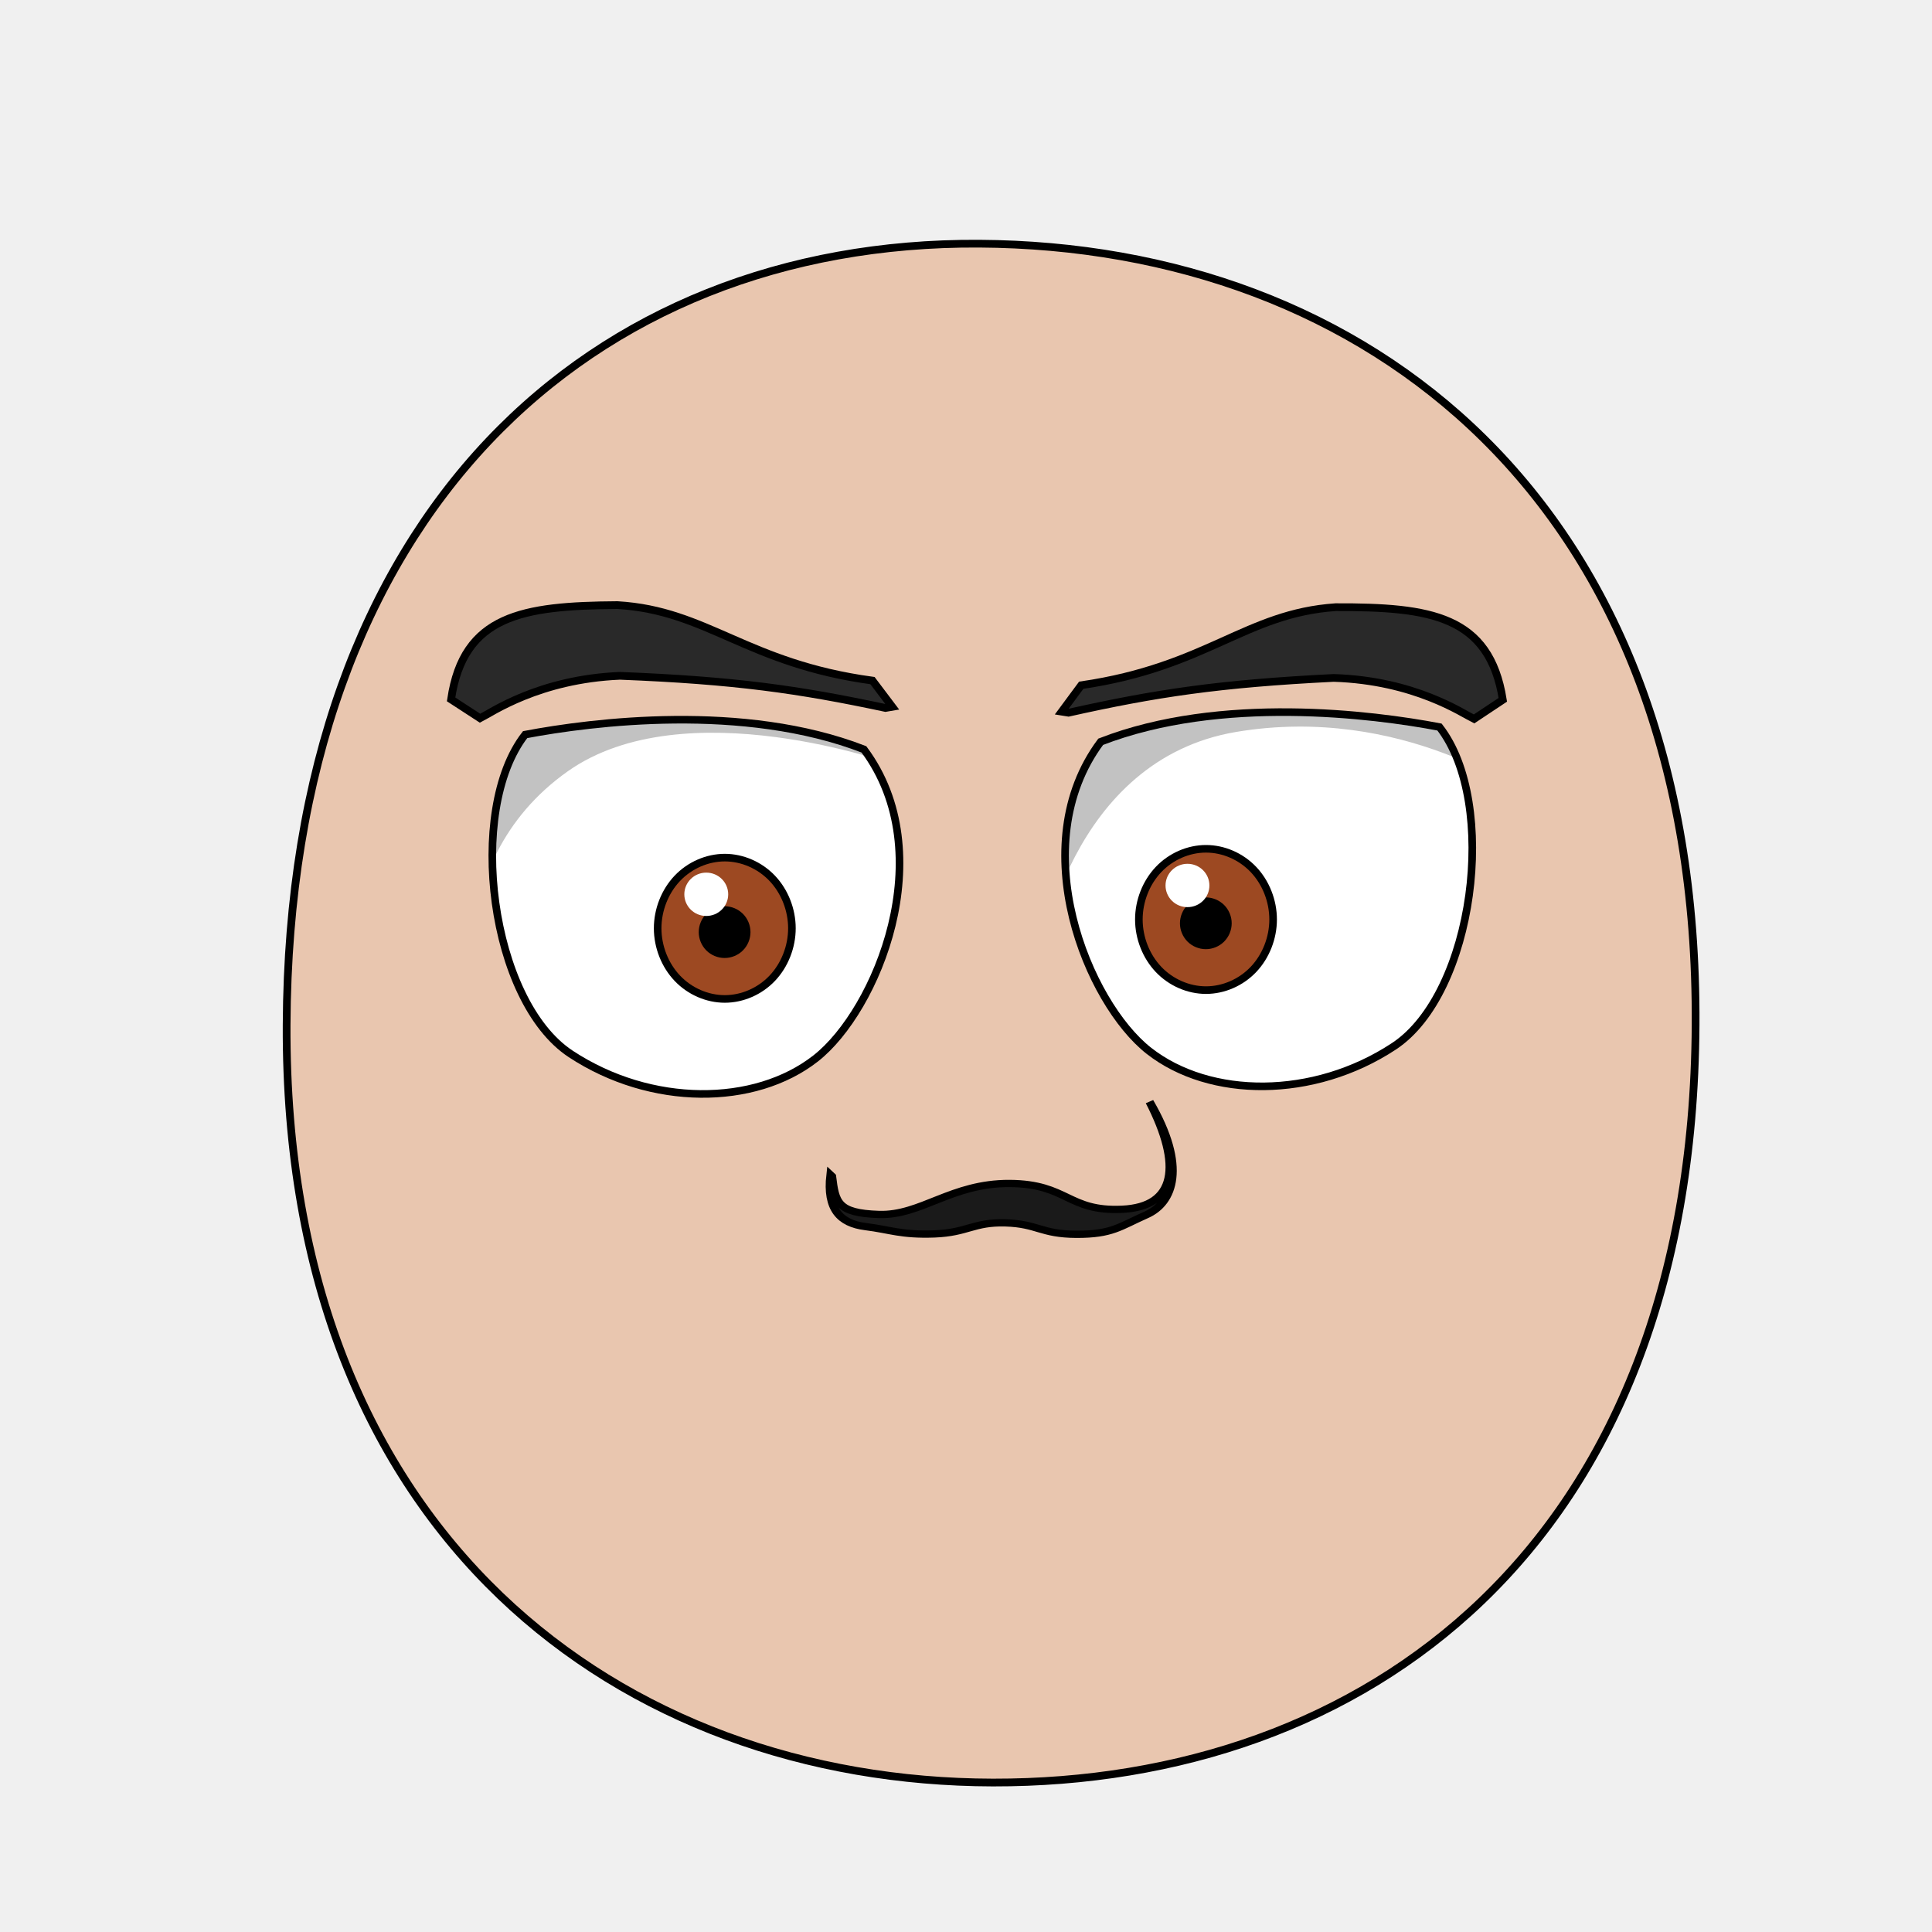
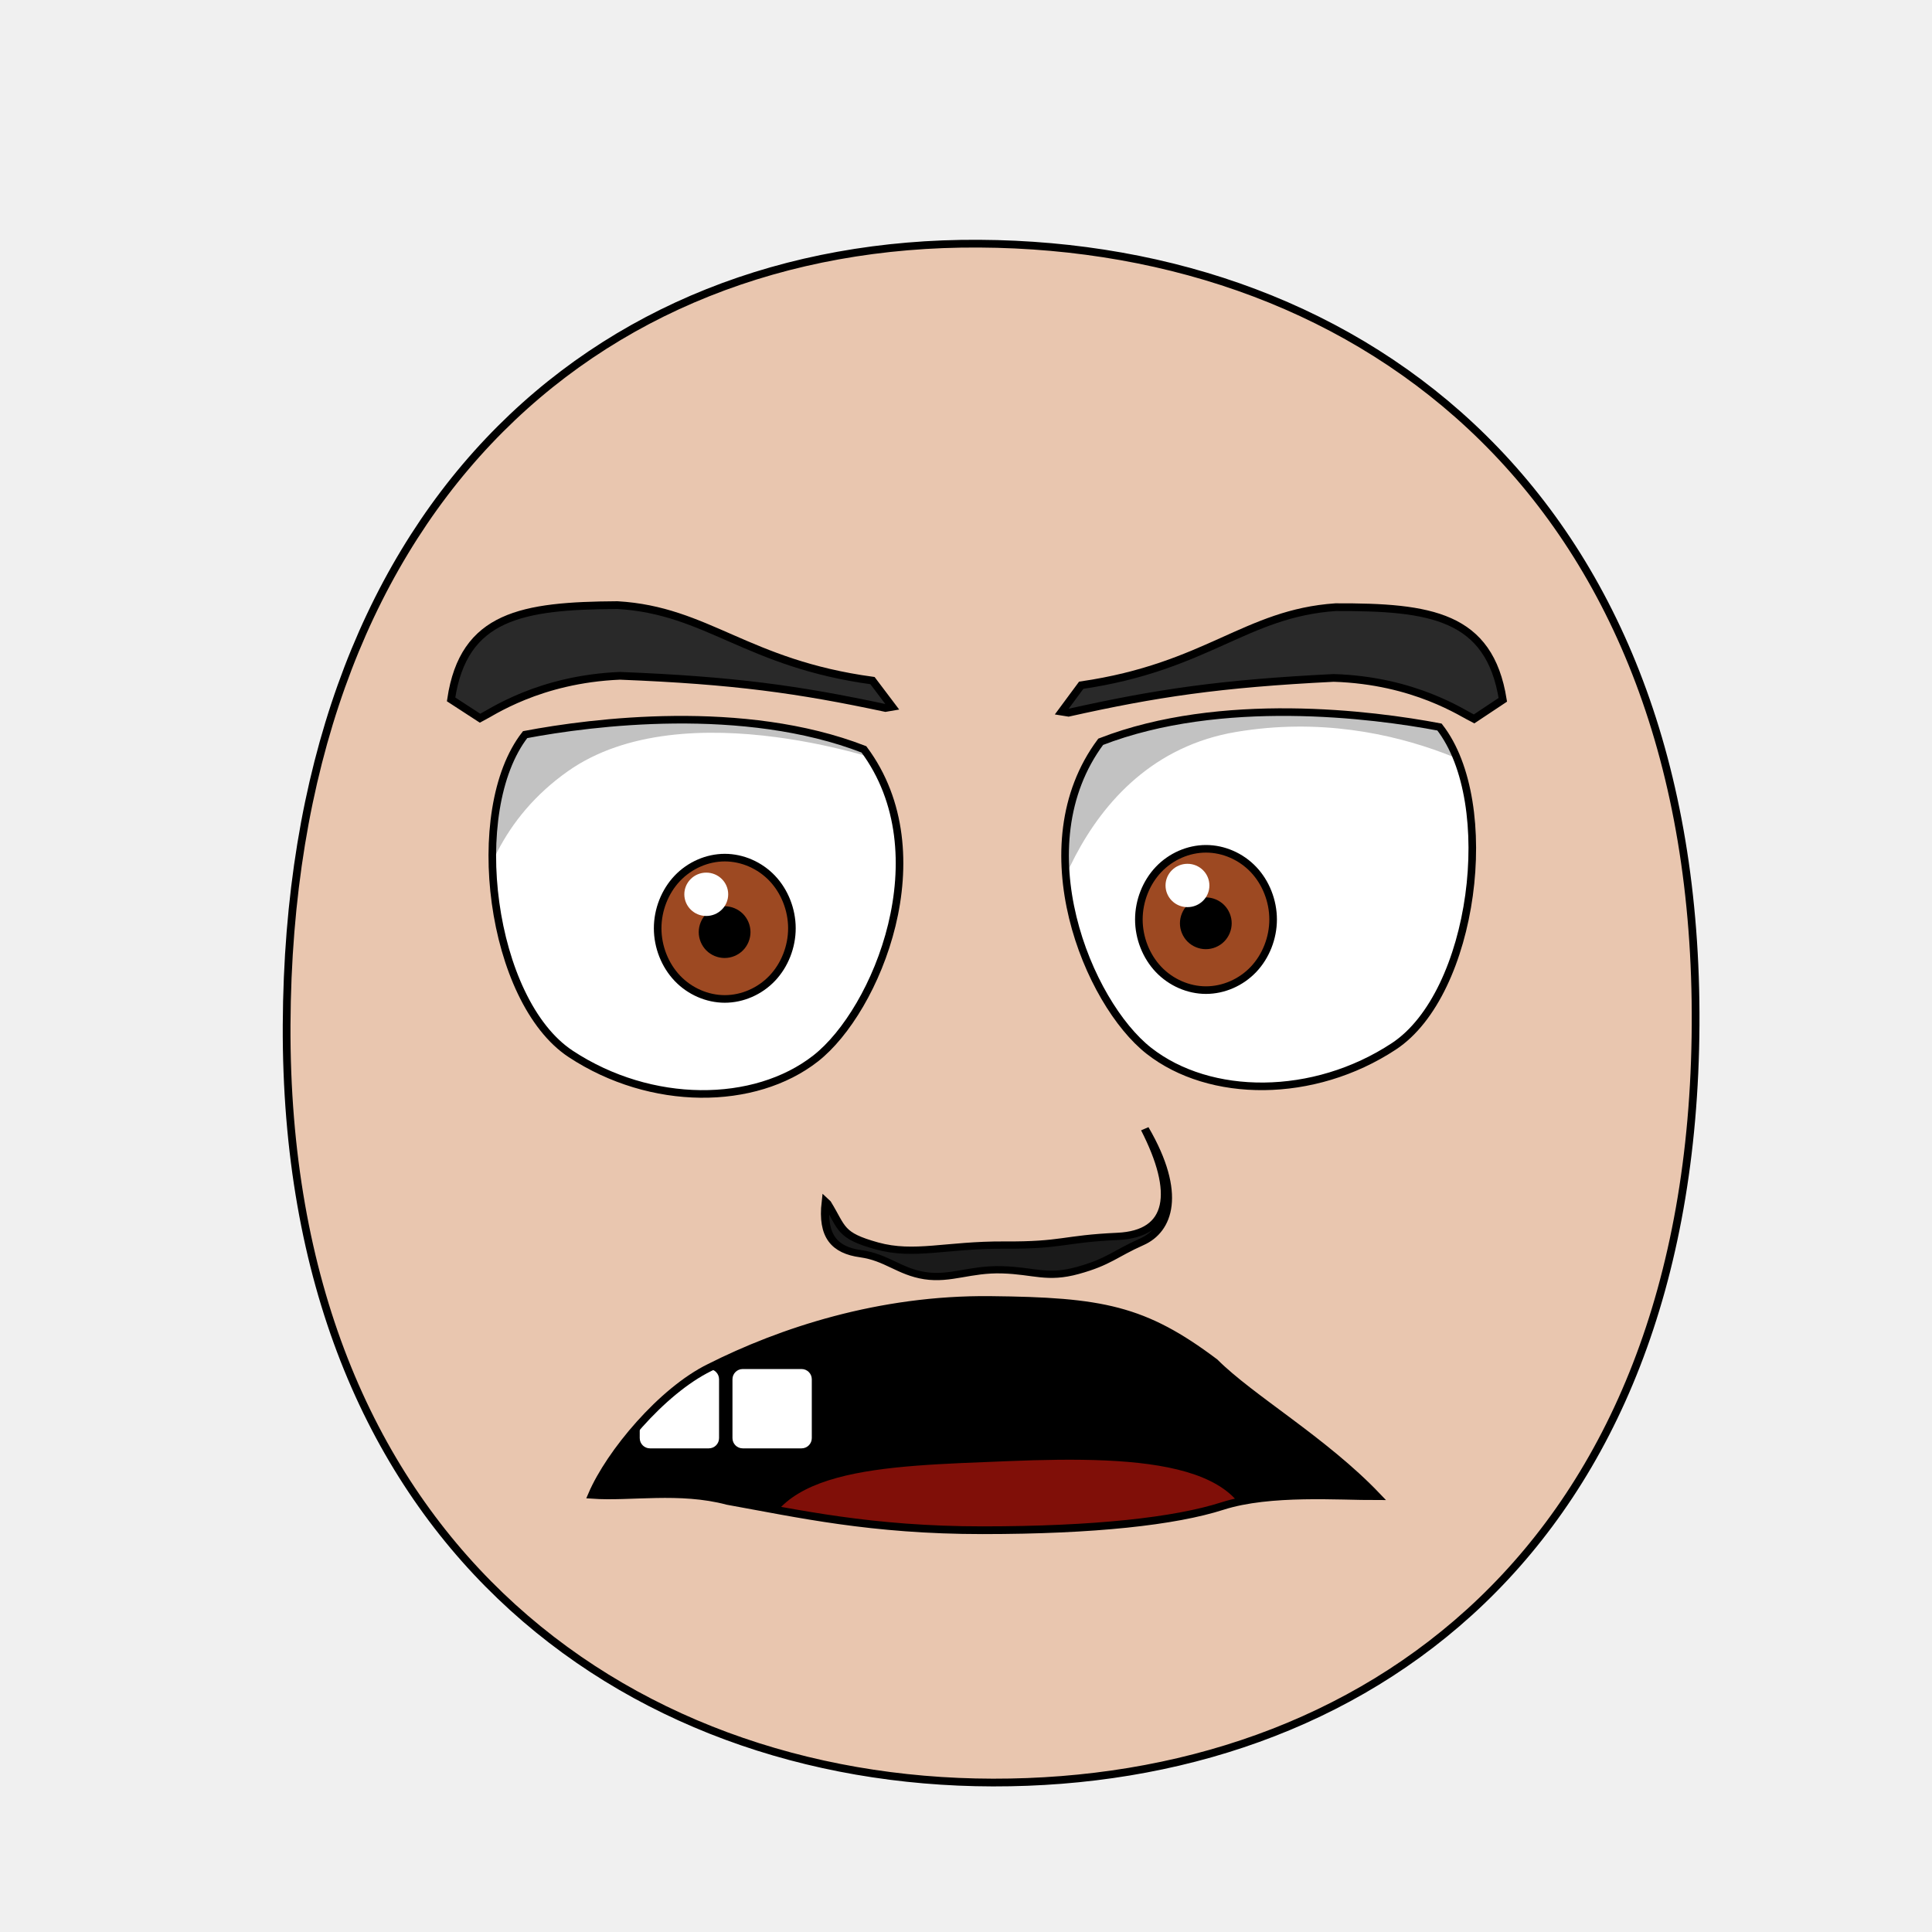
- <svg xmlns="http://www.w3.org/2000/svg" xmlns:xlink="http://www.w3.org/1999/xlink" version="1.1" viewBox="0 0 250 250" id="emoticon-front-view" width="100%" height="100%">
+ <svg xmlns="http://www.w3.org/2000/svg" xmlns:xlink="http://www.w3.org/1999/xlink" height="100%" width="100%" id="emoticon-front-view" viewBox="0 0 250 250" version="1.1">
  <defs id="defs4">
    <linearGradient id="linearGradient5745">
-       <stop style="stop-color:#f4c815;stop-opacity:1" id="stop5747" offset="0" />
-       <stop style="stop-color:#cc0000;stop-opacity:1" id="stop5749" offset="1" />
+       <stop style="stop-color:#f4c815;stop-opacity:1" offset="0" id="stop5747" />
+       <stop style="stop-color:#cc0000;stop-opacity:1" offset="1" id="stop5749" />
    </linearGradient>
    <linearGradient id="linearGradient2823">
-       <stop style="stop-color:#000000;stop-opacity:1" id="stop2825" offset="0" />
-       <stop style="stop-color:#6f0a5a;stop-opacity:1" id="stop2827" offset="1" />
+       <stop style="stop-color:#000000;stop-opacity:1" offset="0" id="stop2825" />
+       <stop style="stop-color:#6f0a5a;stop-opacity:1" offset="1" id="stop2827" />
    </linearGradient>
    <clipPath id="clipPath2967">
-       <use transform="translate(-57.14,-22.86)" id="use2969" x="0" y="0" width="1" height="1" xlink:href="#path3622">
+       <use transform="translate(-57.14,-22.86)" xlink:href="#path3622" height="1" width="1" y="0" x="0" id="use2969">
</use>
    </clipPath>
    <clipPath id="clipPath4022">
-       <use transform="matrix(-1,0,0,1,915.87,-3.77)" id="use5959" x="0" y="0" width="250" height="250" xlink:href="#path3622">
+       <use transform="matrix(-1,0,0,1,915.87,-3.77)" xlink:href="#path3622" height="250" width="250" y="0" x="0" id="use5959">
</use>
    </clipPath>
-     <radialGradient cx="-15.372" cy="2.705" r="1" fx="-15.372" fy="2.705" id="radialGradient5694" xlink:href="#linearGradient5745" gradientUnits="userSpaceOnUse" gradientTransform="matrix(98.09029,121.5278,-104.4591,83.94095,1881.611,1722.677)" spreadMethod="pad">
+     <radialGradient spreadMethod="pad" gradientTransform="matrix(98.09029,121.5278,-104.4591,83.94095,1881.611,1722.677)" gradientUnits="userSpaceOnUse" xlink:href="#linearGradient5745" id="radialGradient5694" fy="2.705" fx="-15.372" r="1" cy="2.705" cx="-15.372">
</radialGradient>
-     <linearGradient x1="107.143" y1="488.076" x2="138.571" y2="606.466" id="irisGradient" xlink:href="#linearGradient2823" gradientUnits="userSpaceOnUse" gradientTransform="translate(37.46307,-25.35117)">
+     <linearGradient gradientTransform="translate(37.46307,-25.35117)" gradientUnits="userSpaceOnUse" xlink:href="#linearGradient2823" id="irisGradient" y2="606.466" x2="138.571" y1="488.076" x1="107.143">
</linearGradient>
-     <clipPath id="clipPath-mouth" clipPathUnits="userSpaceOnUse">
-       <use height="250" width="250" id="use-mouth-outline" xlink:href="#mouth-outline" y="0" x="0" />
+     <clipPath clipPathUnits="userSpaceOnUse" id="clipPath-mouth">
+       <use x="0" y="0" xlink:href="#mouth-outline" id="use-mouth-outline" width="250" height="250" />
    </clipPath>
  </defs>
  <g id="head">
    <path style="fill:#e9c6af;stroke:#000000;stroke-width:1;stroke-opacity:1" d="M 128.48,230.66 C 176.27,230.75 219.01,200.57 219.41,132.64 219.80,64.72 176.76,31.81 126.68,31.53 76.60,31.24 37.38,66.28 37.09,132.64 36.80,199.01 80.69,230.57 128.48,230.66 Z" id="path164">
</path>
  </g>
  <g transform="matrix(0.16,0,0,0.16,60.47,33.36)" style="stroke-width:4.36;stroke-miterlimit:4;stroke-dasharray:none" id="left-eye">
    <path d="M 320.75,397.55 C 383.63,482.02 331.07,608.83 281.76,647.48 232.45,686.13 148.63,686.68 83.64,643.86 18.65,601.05 -1.20,447.18 46.75,385.63 100.89,375.35 223.60,359.81 320.75,397.55 Z" style="fill:#ffffff;stroke:#000000;stroke-width:6.14;stroke-miterlimit:4;stroke-opacity:1;stroke-dasharray:none" id="path3622">
</path>
-     <g transform="translate(57.14,22.86)" style="stroke-width:4.36;stroke-miterlimit:4;stroke-dasharray:none" clip-path="url(#clipPath2967)" id="lens">
+     <g transform="translate(57.14,22.86)" style="stroke-width:4.36;stroke-miterlimit:4;stroke-dasharray:none" id="lens" clip-path="url(#clipPath2967)">
      <g id="g4403">
        <path style="fill:#9d4922;fill-opacity:1;stroke:#000000;stroke-width:6.14;stroke-miterlimit:4;stroke-opacity:1;stroke-dasharray:none" d="M 205.38,519.39 C 205.38,534.35 199.53,549.21 189.48,559.79 179.43,570.37 165.31,576.53 151.09,576.53 136.88,576.53 122.76,570.37 112.71,559.79 102.66,549.21 96.80,534.35 96.80,519.39 96.80,504.43 102.66,489.56 112.71,478.98 122.76,468.40 136.88,462.24 151.09,462.24 165.31,462.24 179.43,468.40 189.48,478.98 199.53,489.56 205.38,504.43 205.38,519.39 Z" id="iris">
</path>
        <path d="M 168.81,522.49 C 168.81,527.16 166.89,531.81 163.58,535.12 160.27,538.43 155.63,540.35 150.95,540.35 146.27,540.35 141.63,538.43 138.32,535.12 135.02,531.81 133.09,527.16 133.09,522.49 133.09,517.81 135.02,513.16 138.32,509.85 141.63,506.55 146.27,504.62 150.95,504.62 155.63,504.62 160.27,506.55 163.58,509.85 166.89,513.16 168.81,517.81 168.81,522.49 Z" style="fill:#000000;fill-opacity:1;stroke:#000000;stroke-width:6.14;stroke-miterlimit:4;stroke-opacity:1;stroke-dasharray:none" id="pupil">
</path>
        <path d="M 153.85,491.90 C 153.85,501.61 145.92,509.43 136.11,509.43 126.32,509.43 118.37,501.61 118.37,491.90 118.37,482.24 126.32,474.37 136.11,474.37 145.92,474.37 153.85,482.24 153.85,491.90 Z" style="fill:#ffffff;fill-opacity:1;stroke:none" id="glare">
</path>
      </g>
      <path style="opacity:0.24;fill:#000000;stroke:#000000;stroke-width:1px;stroke-linecap:butt;stroke-linejoin:miter;stroke-opacity:1" d="M -51.39,603.84 -118.80,355.83 226.66,230.15 288.47,386.70 C 288.48,386.70 118.84,324.91 23.83,392.01 -83.63,467.89 -51.39,603.84 -51.39,603.84 Z" id="left-lid-shadow">
</path>
    </g>
  </g>
  <g transform="matrix(0.16,0,0,0.16,47.21,32.98)" style="stroke-width:4.36;stroke-miterlimit:4;stroke-dasharray:none" id="right-eye">
-     <use transform="matrix(-1,0,0,1,915.87,-3.77)" id="use3959" x="0" y="0" width="250" height="250" xlink:href="#path3622">
+     <use transform="matrix(-1,0,0,1,915.87,-3.77)" xlink:href="#path3622" height="250" width="250" y="0" x="0" id="use3959">
</use>
-     <g clip-path="url(#clipPath4022)" id="g4015">
-       <use transform="translate(529.19,18.10)" style="stroke-width:4.36;stroke-miterlimit:4;stroke-dasharray:none" id="right-lens" x="0" y="0" width="1" height="1" xlink:href="#g4403">
+     <g id="g4015" clip-path="url(#clipPath4022)">
+       <use transform="translate(529.19,18.10)" style="stroke-width:4.36;stroke-miterlimit:4;stroke-dasharray:none" xlink:href="#g4403" height="1" width="1" y="0" x="0" id="right-lens">
</use>
      <path style="opacity:0.24;fill:#000000;stroke:#000000;stroke-width:1px;stroke-linecap:butt;stroke-linejoin:miter;stroke-miterlimit:4;stroke-opacity:1;stroke-dasharray:none" d="M 544.62,581.57 504.11,366.68 777.13,253.41 938.41,436.09 C 938.41,436.09 839.22,362.80 704.75,385.30 570.28,407.80 544.20,565.90 544.62,581.57 Z" id="right-lid-shadow">
</path>
    </g>
  </g>
  <path d="M 115.46,91.46 114.58,91.61 C 103.29,89.21 95.08,88.04 80.22,87.45 69.74,87.89 63.60,92.20 62.12,92.94 L 58.37,90.50 C 59.99,79.59 67.62,78.38 79.89,78.30 91.55,78.98 96.60,85.86 112.90,88.07 Z" style="fill:#292929;fill-opacity:1;fill-rule:nonzero;stroke:#000000;stroke-width:1;stroke-miterlimit:4;stroke-opacity:1;stroke-dasharray:none" id="left-eye-brow">
</path>
  <g style="stroke-width:1" transform="matrix(1.13,0,0,1,-17.27,2.11)" id="nose">
-     <path style="fill:#1a1a1a;stroke:#000000;stroke-width:0.94;stroke-miterlimit:4;stroke-dasharray:none" d="M 110.56,150.11 C 110.93,153.40 111.10,154.87 115.94,155.04 120.78,155.21 124.22,150.99 130.90,151.03 137.57,151.08 137.54,154.69 143.78,154.37 150.02,154.05 150.65,148.68 146.92,140.45 151.25,148.85 149.64,153.54 146.56,155.08 143.49,156.62 142.63,157.62 138.55,157.61 134.48,157.59 134.10,156.25 130.43,156.13 126.75,156.01 126.10,157.40 122.27,157.56 118.45,157.71 117.28,157.02 114.39,156.61 111.50,156.20 109.93,154.37 110.38,149.92 Z" id="nose-outline">
+     <path style="fill:#1a1a1a;stroke:#000000;stroke-width:0.94;stroke-miterlimit:4;stroke-dasharray:none" d="M 110.02,153.62 C 111.77,156.85 111.40,157.76 115.70,159.11 119.99,160.45 123.63,158.96 130.31,159 136.98,159.05 137.00,158.20 143.24,157.88 149.48,157.56 150.11,152.19 146.38,143.96 150.71,152.36 149.10,157.05 146.02,158.59 142.95,160.13 142.24,161.19 138.69,162.29 135.17,163.39 133.71,162.32 130.04,162.20 126.36,162.08 124.14,163.47 121.19,162.96 118.25,162.44 116.83,160.59 113.85,160.12 110.86,159.66 109.39,157.88 109.84,153.43 Z" id="nose-outline">
</path>
  </g>
  <g transform="translate(360.26,-9.93)" id="g3017">
    <path style="fill:#000000;fill-opacity:1;stroke:#000000;stroke-width:0.62;stroke-linecap:butt;stroke-linejoin:miter;stroke-miterlimit:4;stroke-opacity:1;stroke-dasharray:none" d="M 92.36,201.71 C 92.36,201.71 88.85,175.24 126.80,175.35 163.82,175.42 163.43,204.00 163.43,204.00 L 163.68,204.21 C 163.68,204.21 159.98,197.66 127.71,196.93 94.05,196.51 92.28,202.71 92.28,202.71 L 92.36,201.71 Z" id="mouth-path">
</path>
  </g>
-   <use transform="matrix(-1,0.01,0.01,1,251.93,-0.53)" id="right-eye-brow" x="0" y="0" width="250" height="250" xlink:href="#left-eye-brow">
+   <use transform="matrix(-1,0.01,0.01,1,251.93,-0.53)" xlink:href="#left-eye-brow" height="250" width="250" y="0" x="0" id="right-eye-brow">
</use>
-   <g clip-path="url(#clipPath-mouth)" id="mouth-interior">
-     <rect style="fill:#000000;fill-opacity:2;stroke:none" id="mouth-background" width="145.364" height="66.556" x="52.649" y="159.934">
+   <g id="mouth-interior" clip-path="url(#clipPath-mouth)">
+     <rect style="fill:#000000;fill-opacity:1;stroke:none" y="159.934" x="52.649" height="66.556" width="145.364" id="mouth-background">
</rect>
-     <path d="M 196.68,404.30 C 196.68,379.60 228.46,379.48 260.92,378.14 296.02,376.72 327.82,378.28 323.84,404.30 281.46,404.30 239.08,404.30 196.68,404.30 Z" style="fill:#ff1e10;fill-opacity:2;stroke:none" id="tongue">
+     <path d="M 98.34,202.15 C 98.34,189.80 114.23,189.74 130.46,189.07 148.01,188.36 163.91,189.14 161.92,202.15 140.73,202.15 119.54,202.15 98.34,202.15 Z" style="fill:#800f08;fill-opacity:1;stroke:none" id="tongue">
</path>
-     <rect style="fill:#ffffff;fill-opacity:2;stroke:none" id="tooth00" width="10.265" height="10.265" x="82.781" y="177.152" ry="1.325">
+     <rect style="fill:#ffffff;fill-opacity:1;stroke:none" ry="1.325" y="177.152" x="82.781" height="10.265" width="10.265" id="tooth00">
</rect>
-     <use transform="translate(24,0)" height="250" width="250" id="tooth01" xlink:href="#tooth00" y="0" x="0">
+     <use transform="translate(12,0)" x="0" y="0" xlink:href="#tooth00" id="tooth01" width="250" height="250">
</use>
  </g>
-   <path style="fill:none;stroke:#000000;stroke-width:2px;stroke-miterlimit:8;stroke-opacity:2" d="M 360,377.62 C 354.90,380.64 340.60,385.82 324.99,389.10 309.38,392.39 285.85,394.37 256.95,394.37 228.05,394.37 205.54,391.40 186.95,388.44 171.28,385.48 158.82,379.96 153.86,377.59 160.49,372.07 171.85,364.06 184.63,360.88 204.27,356.02 227.81,352.18 256.63,352.33 285.51,352.48 304.35,353.32 324,360.22 336.58,364.86 349.53,370.15 360,377.62 Z" id="mouth-outline">
+   <path style="fill:none;stroke:#000000;stroke-width:1px;stroke-miterlimit:4;stroke-opacity:1" d="M 178.18,193.61 C 173.31,193.63 164.34,192.91 158.19,194.88 152.05,196.85 141.60,198.01 127.15,198.01 112.70,198.01 103.27,195.86 94.14,194.22 87.94,192.57 81.56,193.79 76.60,193.43 78.92,188.02 85.63,179.99 91.82,176.96 101,172.33 113.78,168.07 128.15,168.22 142.59,168.37 148.02,169.39 157.20,176.30 161.83,180.94 171.29,186.40 178.18,193.61 Z" id="mouth-outline">
</path>
</svg>
